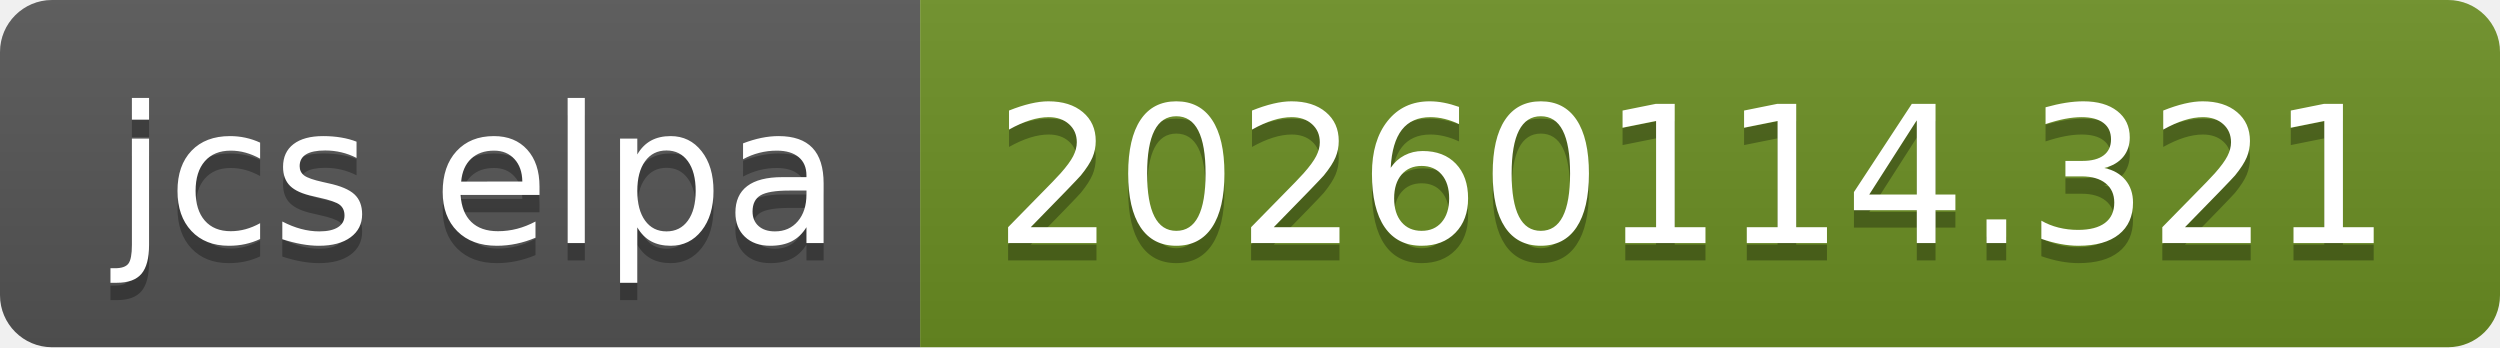
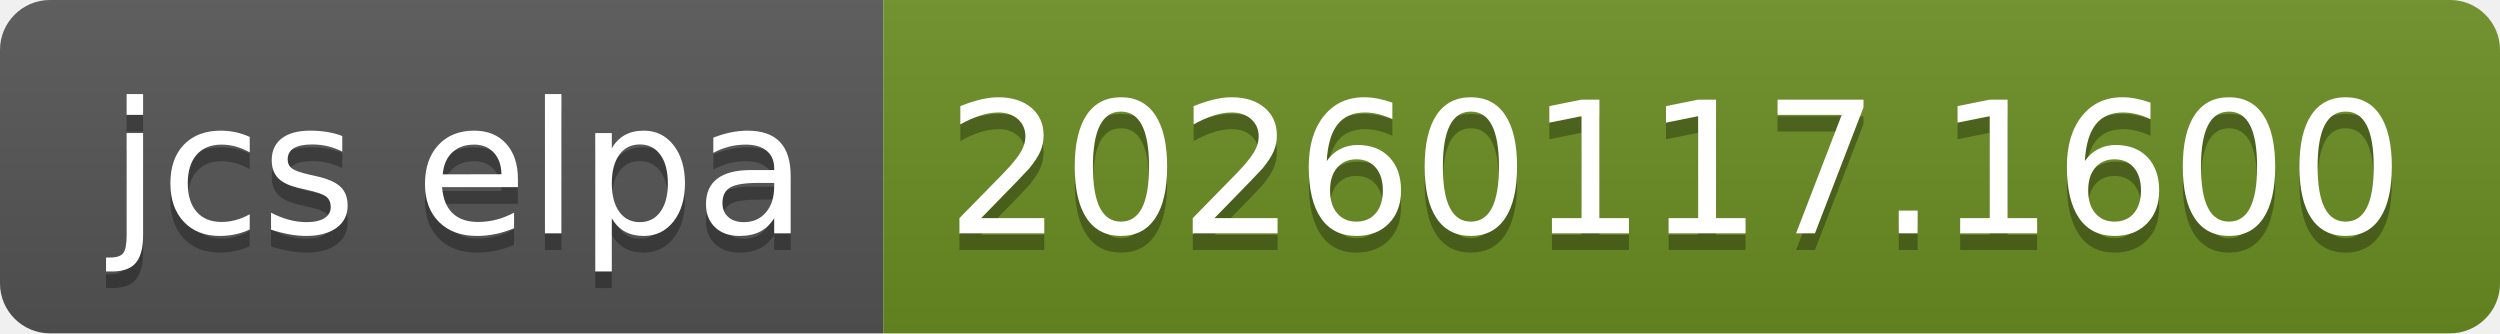
- <svg xmlns="http://www.w3.org/2000/svg" width="144" height="20" role="img" aria-label="jcs elpa: 20260114.321">
+ <svg xmlns="http://www.w3.org/2000/svg" width="150" height="20" role="img" aria-label="jcs elpa: 20260117.1600">
  <linearGradient id="s" x2="0" y2="100%">
    <stop offset="0" stop-color="#bbb" stop-opacity=".1" />
    <stop offset="1" stop-opacity=".1" />
  </linearGradient>
  <clipPath id="r">
-     <rect width="144" height="20" rx="3" fill="#fff" />
+     <rect width="150" height="20" rx="3" fill="#fff" />
  </clipPath>
  <g clip-path="url(#r)">
    <rect width="53" height="20" fill="#555" />
-     <rect x="53" width="91" height="20" fill="#6b8e23" />
-     <rect width="144" height="20" fill="url(#s)" />
+     <rect x="53" width="97" height="20" fill="#6b8e23" />
+     <rect width="150" height="20" fill="url(#s)" />
  </g>
  <g fill="#fff" text-anchor="middle" font-family="Verdana,Geneva,DejaVu Sans,sans-serif" text-rendering="geometricPrecision" font-size="110">
    <text aria-hidden="true" x="275" y="150" fill="#010101" fill-opacity=".3" transform="scale(.1)" textLength="430">jcs elpa</text>
    <text x="275" y="140" transform="scale(.1)" fill="#fff" textLength="430">jcs elpa</text>
-     <text aria-hidden="true" x="975" y="150" fill="#010101" fill-opacity=".3" transform="scale(.1)" textLength="810">20260114.321</text>
-     <text x="975" y="140" transform="scale(.1)" fill="#fff" textLength="810">20260114.321</text>
+     <text aria-hidden="true" x="1005" y="150" fill="#010101" fill-opacity=".3" transform="scale(.1)" textLength="870">20260117.1600</text>
+     <text x="1005" y="140" transform="scale(.1)" fill="#fff" textLength="870">20260117.1600</text>
  </g>
</svg>
